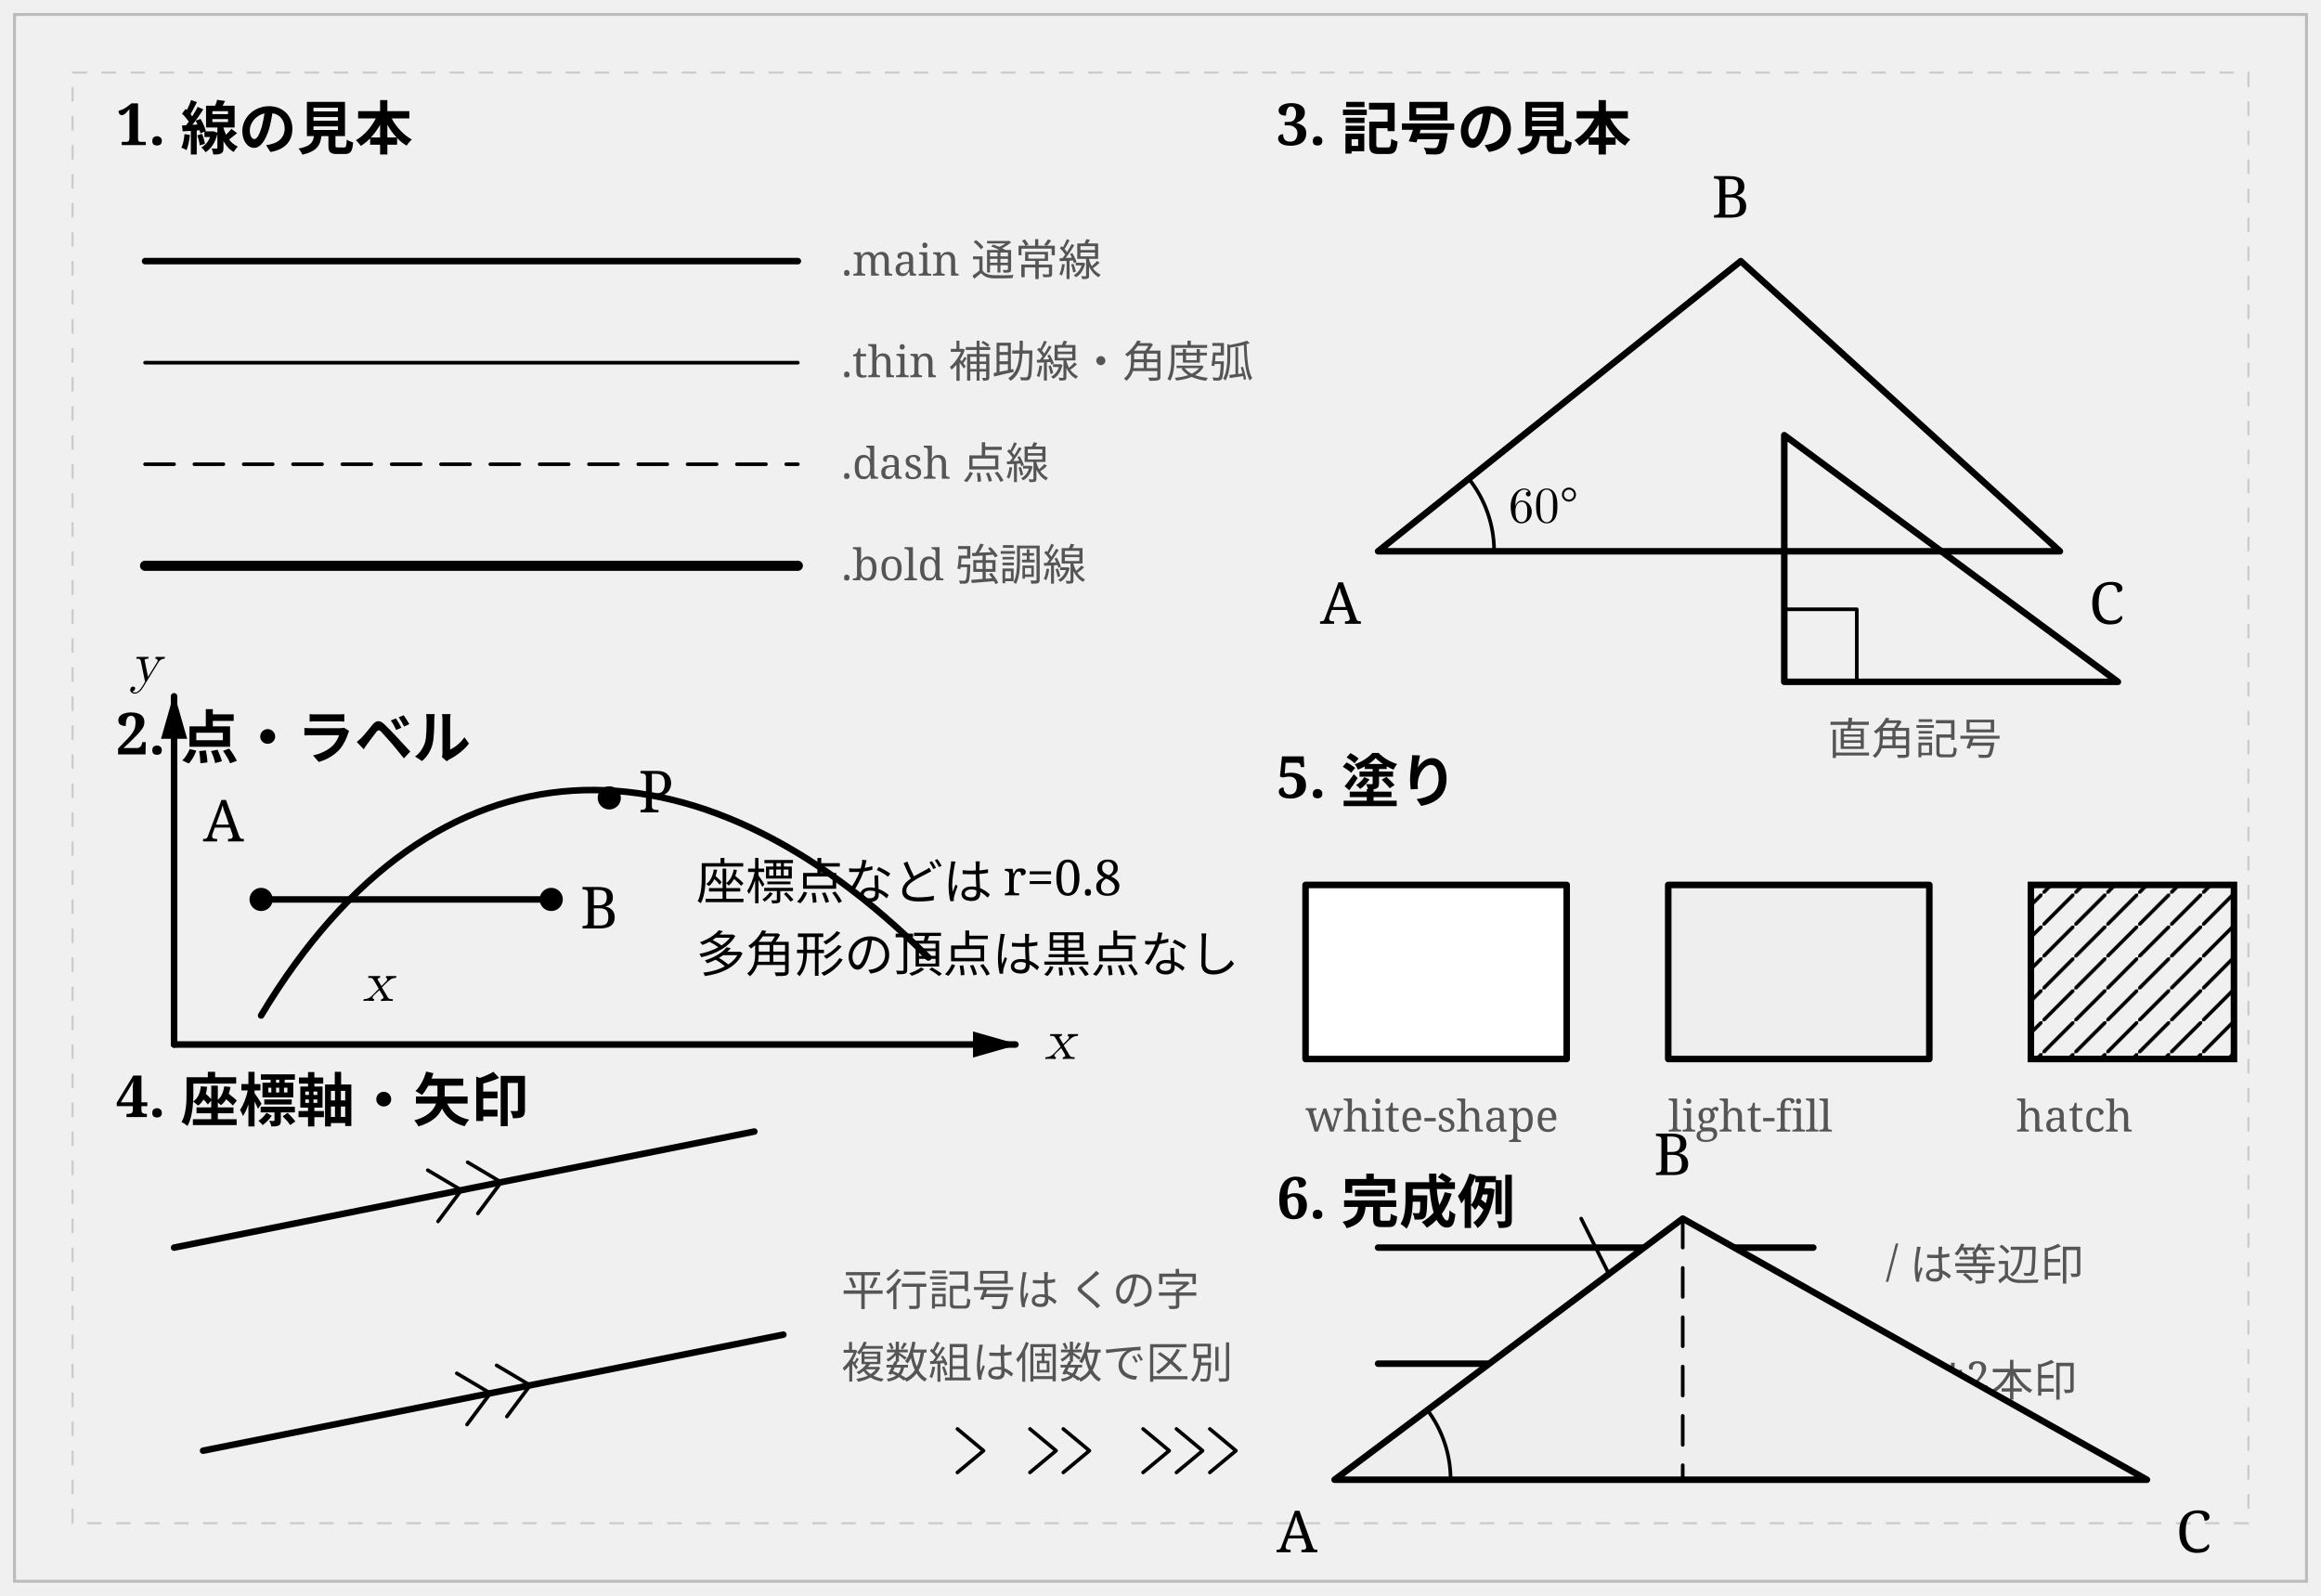
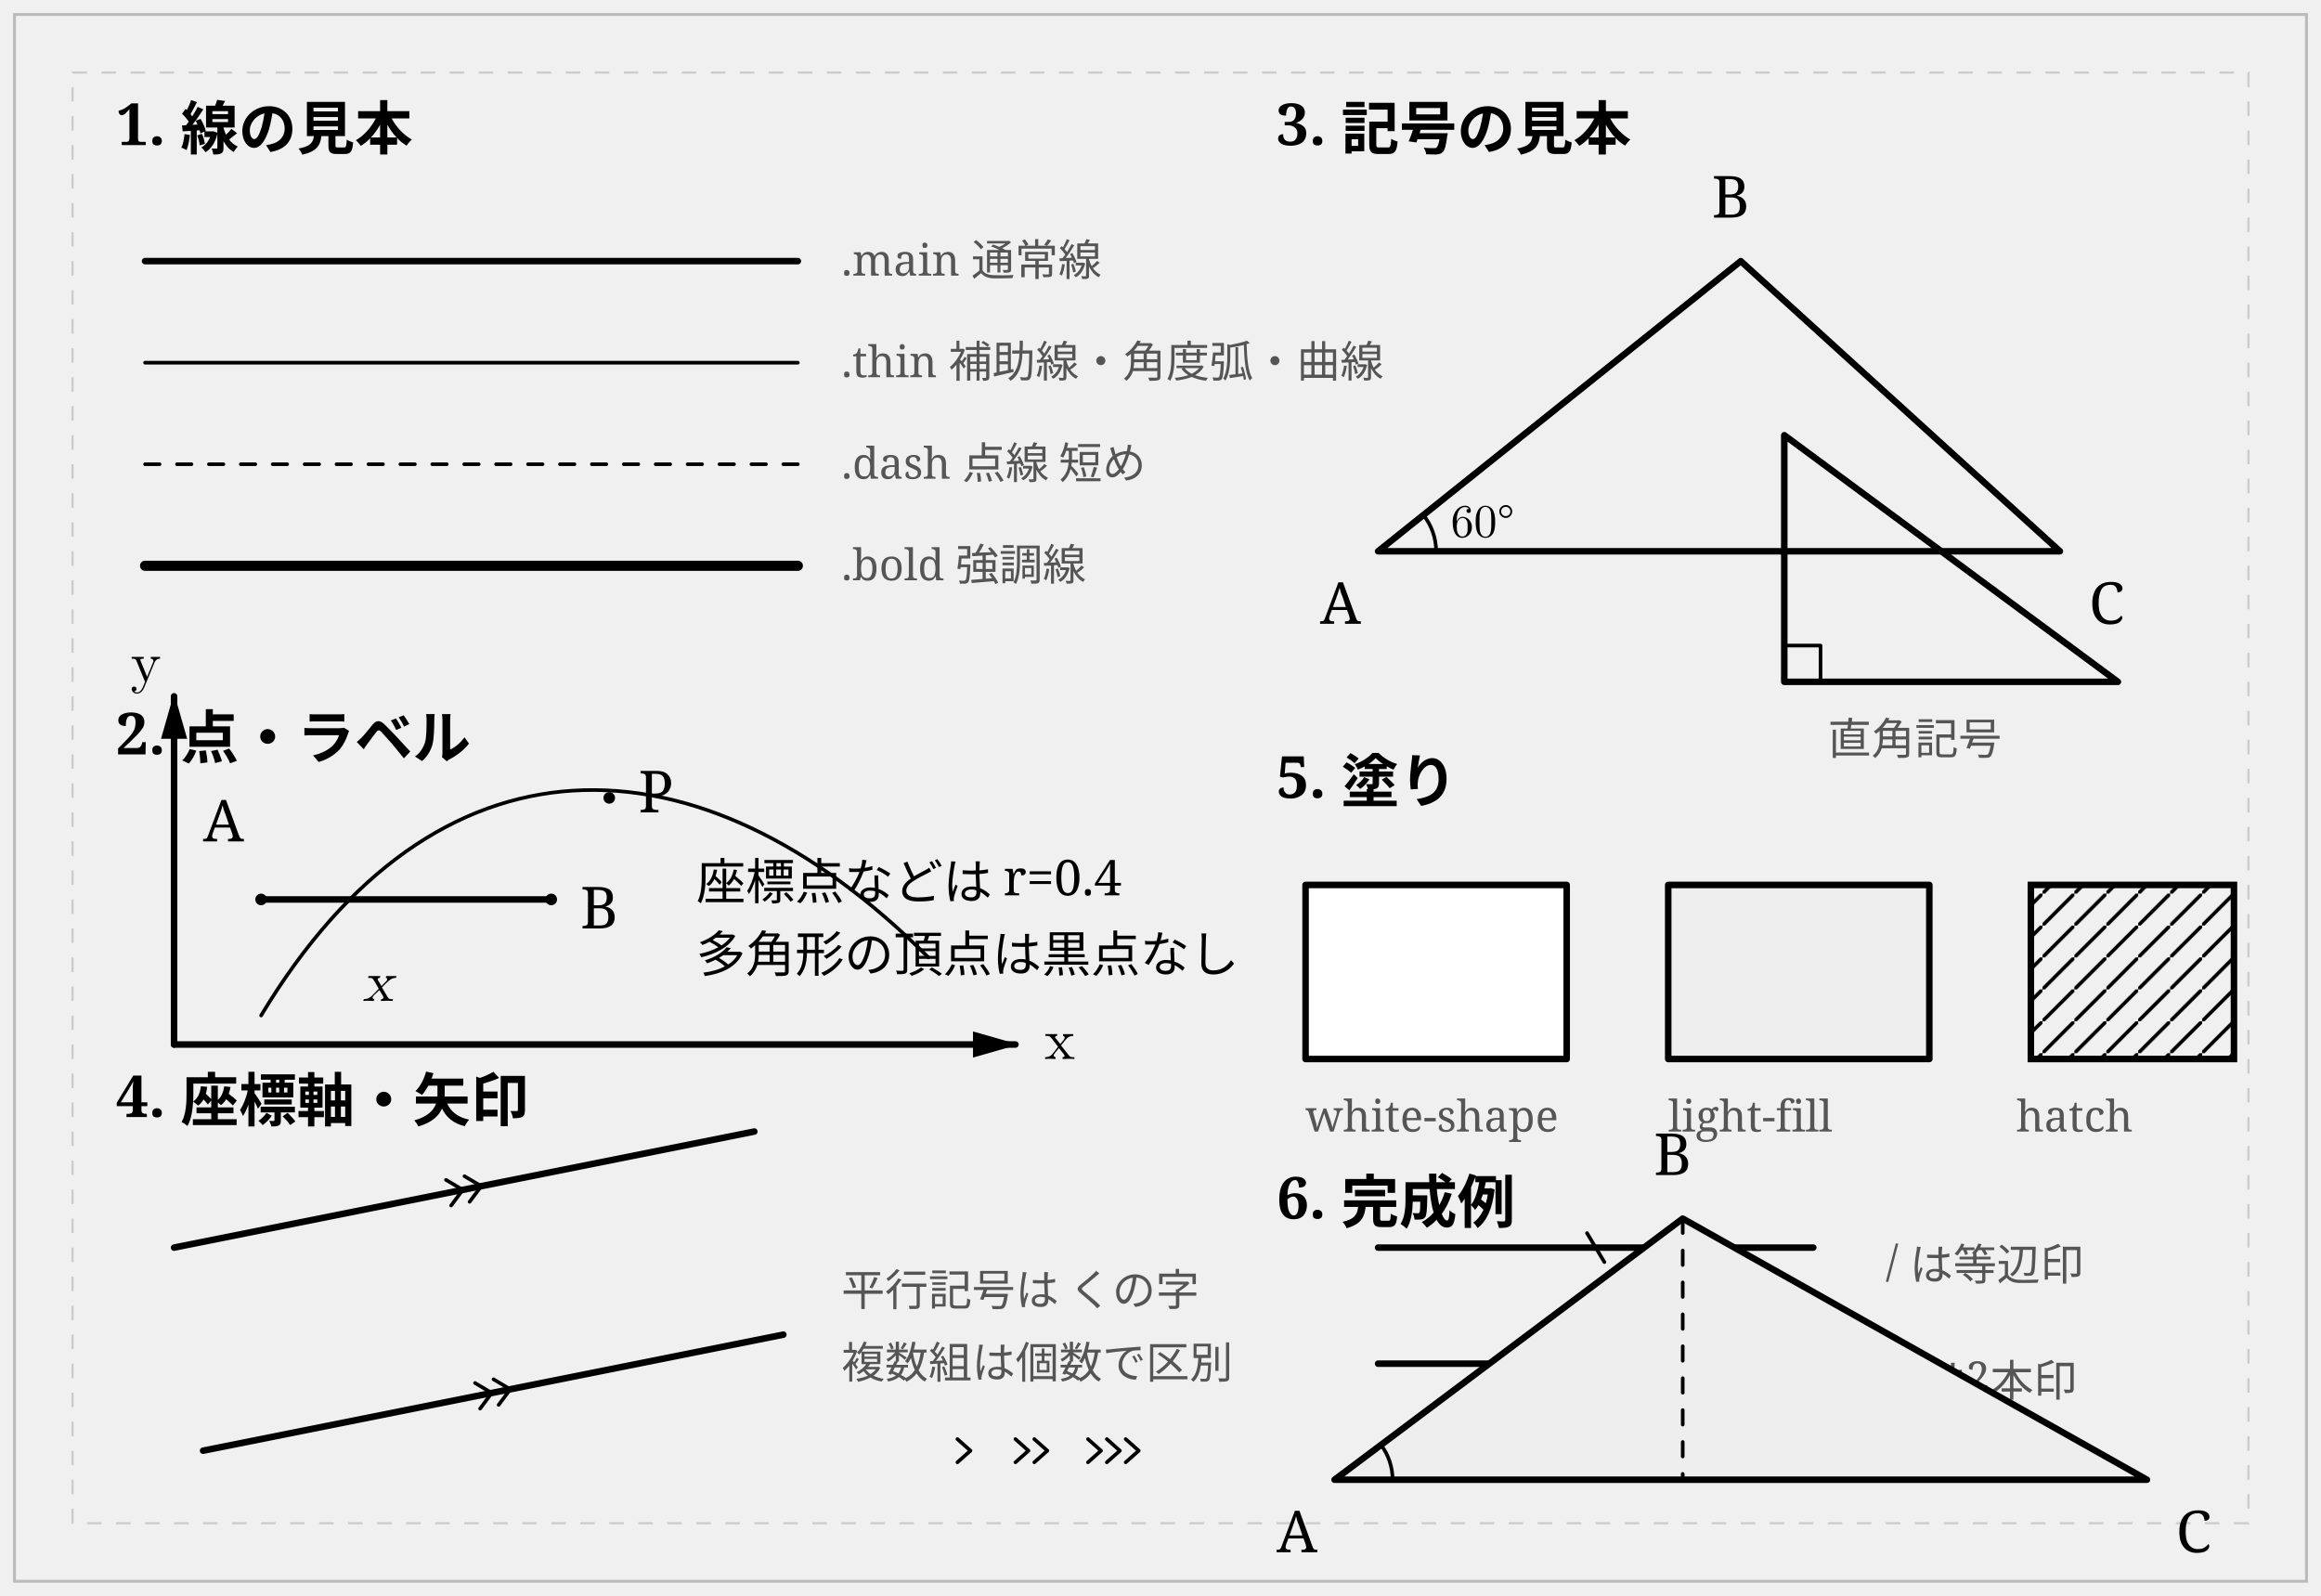
<svg xmlns="http://www.w3.org/2000/svg" width="160mm" height="110mm" viewBox="0 0 160 110">
  <defs>
    <style>
      /* ========= 全体・ガイド ========= */
      .page-border {
        stroke: #bbbbbb;
        stroke-width: 0.2;
        fill: none;
      }
      .guide {
        stroke: #cccccc;
        stroke-width: 0.15;
        fill: none;
        stroke-dasharray: 1 1;
      }
      .section-title {
        font-family: serif;
        font-size: 4px;
        font-weight: bold;
        fill: black;
      }
      .note {
        font-family: serif;
        font-size: 3px;
        fill: #555555;
      }

      /* ========= 線 ========= */
      .main {
        stroke: black;
        stroke-width: 0.45;
        fill: none;
        stroke-linecap: round;
        stroke-linejoin: round;
      }
      .thin {
        stroke: black;
        stroke-width: 0.25;
        fill: none;
        stroke-linecap: round;
        stroke-linejoin: round;
      }
      .dash {
        stroke: black;
        stroke-width: 0.25;
        fill: none;
-         stroke-dasharray: 2 1.4;
+         stroke-dasharray: 1 1.2;
        stroke-linecap: round;
        stroke-linejoin: round;
      }
      .bold {
        stroke: black;
        stroke-width: 0.70;
        fill: none;
        stroke-linecap: round;
        stroke-linejoin: round;
      }

      /* ========= 点・文字 ========= */
      .point {
        fill: black;
        stroke: none;
      }
      .label {
        font-family: serif;
        font-size: 4px;
        fill: black;
      }
      .small-label {
        font-family: serif;
        font-size: 3.4px;
        fill: black;
      }
      .math-label {
        font-family: "Latin Modern Math", "Latin Modern Roman", "CMU Serif", "Computer Modern", serif;
        font-size: 4px;
        font-style: italic;
        fill: black;
      }
      .axis-label {
        font-family: "Latin Modern Math", "Latin Modern Roman", "CMU Serif", "Computer Modern", serif;
        font-size: 4px;
-         font-style: italic;
+         font-style: normal;
        fill: black;
      }
      .angle-label {
        font-family: "Latin Modern Math", "Latin Modern Roman", "CMU Serif", "Computer Modern", serif;
-         font-size: 3.5px;
+         font-size: 3.2px;
        fill: black;
      }

      /* ========= 塗り ========= */
      .white-shape {
        fill: white;
        stroke: black;
        stroke-width: 0.45;
        stroke-linecap: round;
        stroke-linejoin: round;
      }
      .light-fill {
        fill: #eeeeee;
        stroke: none;
      }
      .mid-fill {
        fill: #dddddd;
        stroke: none;
      }
      .hatch-fill {
        fill: url(#hatch);
        stroke: black;
        stroke-width: 0.45;
      }
    </style>
    <marker id="arrow" markerWidth="7" markerHeight="4" refX="6.5" refY="2" orient="auto" markerUnits="strokeWidth">
      <path d="M 0 0 L 7 2 L 0 4 Z" fill="black" />
    </marker>
    <pattern id="hatch" patternUnits="userSpaceOnUse" width="2.2" height="2.2">
      <path d="M 0 2.2 L 2.2 0" class="thin" />
    </pattern>
  </defs>
  <rect class="page-border" x="1" y="1" width="158" height="108" />
  <rect class="guide" x="5" y="5" width="150" height="100" />
  <text class="section-title" x="8" y="10">1. 線の見本</text>
  <line class="main" x1="10" y1="18" x2="55" y2="18" />
  <text class="note" x="58" y="19">.main 通常線</text>
  <line class="thin" x1="10" y1="25" x2="55" y2="25" />
-   <text class="note" x="58" y="26">.thin 補助線・角度弧</text>
+   <text class="note" x="58" y="26">.thin 補助線・角度弧・曲線</text>
  <line class="dash" x1="10" y1="32" x2="55" y2="32" />
-   <text class="note" x="58" y="33">.dash 点線</text>
+   <text class="note" x="58" y="33">.dash 点線 短め</text>
  <line class="bold" x1="10" y1="39" x2="55" y2="39" />
  <text class="note" x="58" y="40">.bold 強調線</text>
  <text class="section-title" x="8" y="52">2. 点・ラベル</text>
-   <circle class="point" cx="18" cy="62" r="0.8" />
+   <circle class="point" cx="18" cy="62" r="0.4" />
  <text class="label" x="14" y="58">A</text>
-   <circle class="point" cx="38" cy="62" r="0.8" />
+   <circle class="point" cx="38" cy="62" r="0.4" />
  <text class="label" x="40" y="64">B</text>
  <line class="main" x1="18" y1="62" x2="38" y2="62" />
  <text class="math-label" x="25" y="69">x</text>
-   <text class="small-label" x="48" y="62">座標点などは r=0.8</text>
+   <text class="small-label" x="48" y="62">座標点などは r=0.4</text>
  <text class="small-label" x="48" y="67">多角形の頂点は黒点なし</text>
  <text class="section-title" x="88" y="10">3. 記号の見本</text>
  <path class="main" d="M 95 38 L 120 18 L 142 38 Z" />
  <text class="label" x="91" y="43">A</text>
  <text class="label" x="118" y="15">B</text>
  <text class="label" x="144" y="43">C</text>
-   <path class="thin" d="M 101.25 33.00 A 8 8 0 0 1 103 38" />
-   <text class="angle-label" x="104" y="36">60°</text>
+   <path class="thin" d="M 98.12 35.50 A 4 4 0 0 1 99 38" />
+   <text class="angle-label" x="100" y="37">60°</text>
  <path class="main" d="M 123 47 L 123 30 L 146 47 Z" />
-   <path class="thin" d="M 123 42 L 128 42 L 128 47" />
+   <path class="thin" d="M 123 44.5 L 125.5 44.5 L 125.5 47" />
  <text class="note" x="126" y="52">直角記号</text>
  <line class="main" x1="95" y1="86" x2="125" y2="86" />
-   <path class="thin" d="M 109 84 L 111 88" />
+   <path class="thin" d="M 109.4 85 L 110.6 87" />
  <line class="main" x1="95" y1="94" x2="125" y2="94" />
-   <path class="thin" d="M 109 92 L 111 96" />
-   <path class="thin" d="M 112 92 L 114 96" />
+   <path class="thin" d="M 108.8 93 L 110.0 95" />
+   <path class="thin" d="M 110.1 93 L 111.3 95" />
  <text class="note" x="130" y="88">/ は等辺印</text>
  <text class="note" x="130" y="96">// は2本印</text>
  <line class="main" x1="12" y1="86" x2="52" y2="78" />
  <line class="main" x1="14" y1="100" x2="54" y2="92" />
  <g class="thin" transform="translate(32,82) rotate(-11.3)">
-     <path d="M -2.2 -1.8 L -0.2 0 L -2.2 1.8" />
-     <path d="M 0.6 -1.8 L 2.6 0 L 0.6 1.8" />
+     <path d="M -1.1 -0.9 L -0.1 0 L -1.1 0.9" />
+     <path d="M 0.2 -0.9 L 1.2 0 L 0.2 0.9" />
  </g>
  <g class="thin" transform="translate(34,96) rotate(-11.3)">
-     <path d="M -2.2 -1.8 L -0.2 0 L -2.2 1.8" />
-     <path d="M 0.6 -1.8 L 2.6 0 L 0.6 1.8" />
+     <path d="M -1.1 -0.9 L -0.1 0 L -1.1 0.9" />
+     <path d="M 0.2 -0.9 L 1.2 0 L 0.2 0.9" />
  </g>
  <text class="note" x="58" y="90">平行記号は くの字</text>
  <text class="note" x="58" y="95">複数組は個数で区別</text>
  <g class="thin" transform="translate(66,100)">
-     <path d="M 0 -1.5 L 1.8 0 L 0 1.5" />
-     <path d="M 5 -1.5 L 6.8 0 L 5 1.5" />
-     <path d="M 7.3 -1.5 L 9.1 0 L 7.3 1.5" />
-     <path d="M 12.8 -1.5 L 14.6 0 L 12.8 1.5" />
-     <path d="M 15.1 -1.5 L 16.9 0 L 15.1 1.5" />
-     <path d="M 17.4 -1.5 L 19.2 0 L 17.4 1.5" />
+     <path d="M 0 -0.8 L 0.9 0 L 0 0.8" />
+     <path d="M 4.0 -0.8 L 4.9 0 L 4.0 0.8" />
+     <path d="M 5.3 -0.8 L 6.2 0 L 5.3 0.8" />
+     <path d="M 9.0 -0.8 L 9.9 0 L 9.0 0.8" />
+     <path d="M 10.3 -0.8 L 11.2 0 L 10.3 0.8" />
+     <path d="M 11.6 -0.8 L 12.5 0 L 11.6 0.8" />
  </g>
  <text class="section-title" x="8" y="77">4. 座標軸・矢印</text>
  <line class="main" x1="12" y1="72" x2="70" y2="72" marker-end="url(#arrow)" />
  <line class="main" x1="12" y1="72" x2="12" y2="48" marker-end="url(#arrow)" />
  <text class="axis-label" x="72" y="73">x</text>
  <text class="axis-label" x="9" y="47">y</text>
-   <path class="main" d="M 18 70 C 30 50, 48 50, 64 66" />
-   <circle class="point" cx="42" cy="55" r="0.8" />
+   <path class="thin" d="M 18 70 C 30 50, 48 50, 64 66" />
+   <circle class="point" cx="42" cy="55" r="0.4" />
  <text class="label" x="44" y="56">P</text>
  <text class="section-title" x="88" y="55">5. 塗り</text>
  <rect class="white-shape" x="90" y="61" width="18" height="12" />
  <text class="note" x="90" y="78">white-shape</text>
  <rect class="light-fill" x="115" y="61" width="18" height="12" />
  <rect class="main" x="115" y="61" width="18" height="12" />
  <text class="note" x="115" y="78">light-fill</text>
  <rect class="hatch-fill" x="140" y="61" width="14" height="12" />
  <text class="note" x="139" y="78">hatch</text>
  <text class="section-title" x="88" y="84">6. 完成例</text>
  <path class="light-fill" d="M 92 102 L 116 84 L 148 102 Z" />
  <path class="main" d="M 92 102 L 116 84 L 148 102 Z" />
  <line class="dash" x1="116" y1="84" x2="116" y2="102" />
-   <path class="thin" d="M 98.4 97.2 A 8 8 0 0 1 100 102" />
+   <path class="thin" d="M 95.2 99.6 A 4 4 0 0 1 96 102" />
  <text class="label" x="88" y="107">A</text>
  <text class="label" x="114" y="81">B</text>
  <text class="label" x="150" y="107">C</text>
</svg>
